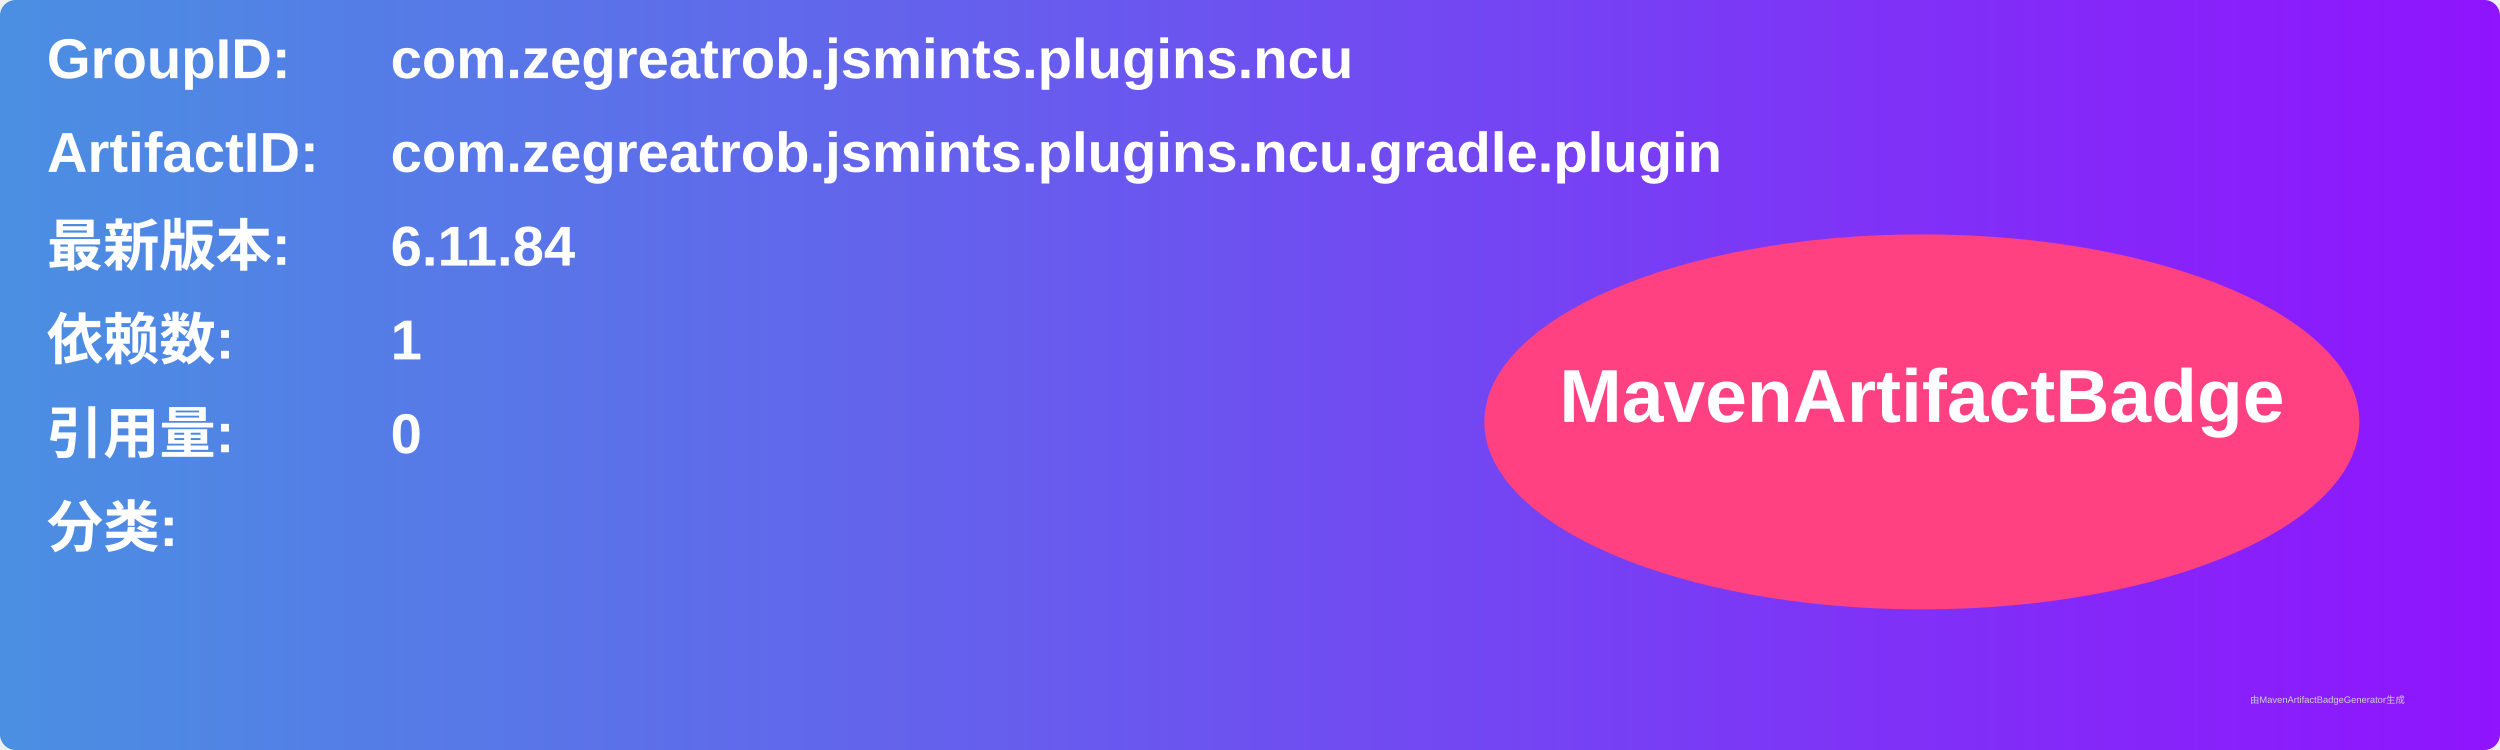
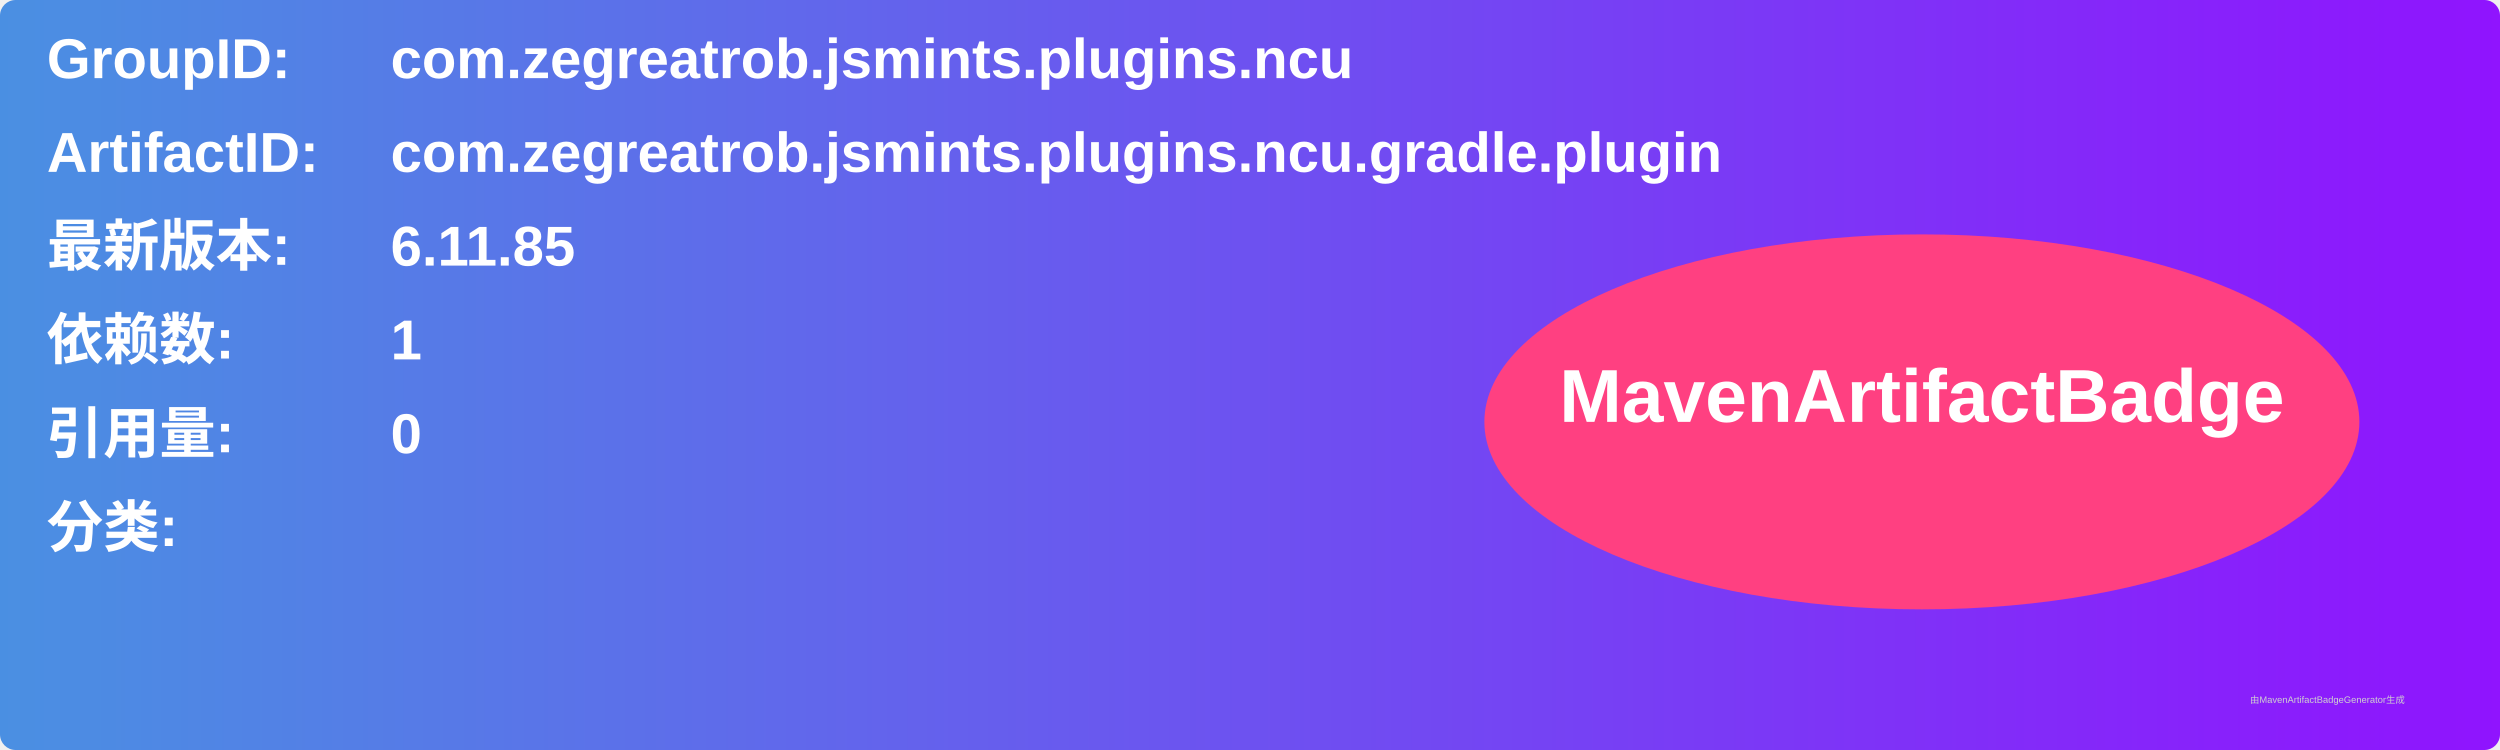
<svg xmlns="http://www.w3.org/2000/svg" width="800" height="240" viewBox="0 0 800 240">
  <linearGradient id="grad" x1="0%" y1="0%" x2="100%" y2="0%">
    <stop offset="0%" stop-color="#4a90e2" />
    <stop offset="100%" stop-color="#9013fe" />
  </linearGradient>
  <rect width="100%" height="100%" rx="5" ry="5" fill="url(#grad)" />
  <g transform="translate(15, 15)">
    <text x="0" y="10" font-family="Arial" font-size="18" fill="white" font-weight="bold" width="260">GroupID:</text>
    <text x="110" y="10" font-family="Arial" font-size="18" fill="white" font-weight="bold" width="460">com.zegreatrob.jsmints.plugins.ncu</text>
    <text x="0" y="40" font-family="Arial" font-size="18" fill="white" font-weight="bold" width="260">ArtifactID:</text>
    <text x="110" y="40" font-family="Arial" font-size="18" fill="white" font-weight="bold" width="460">com.zegreatrob.jsmints.plugins.ncu.gradle.plugin</text>
    <text x="0" y="70" font-family="Arial" font-size="18" fill="white" font-weight="bold">最新版本:</text>
    <text x="110" y="70" font-family="Arial" font-size="18" fill="white" font-weight="bold">
-       <tspan font-weight="bold">6.11.84</tspan>
+       <tspan font-weight="bold">6.11.85</tspan>
    </text>
    <text x="0" y="100" font-family="Arial" font-size="18" fill="white" font-weight="bold">依赖数: </text>
    <text x="110" y="100" font-family="Arial" font-size="18" fill="white">
      <tspan font-weight="bold">1</tspan>
    </text>
    <text x="0" y="130" font-family="Arial" font-size="18" fill="white" font-weight="bold">引用量: </text>
    <text x="110" y="130" font-family="Arial" font-size="18" fill="white">
      <tspan font-weight="bold">0</tspan>
    </text>
    <text x="0" y="160" font-family="Arial" font-size="18" fill="white" font-weight="bold">分类:</text>
    <text x="10" y="190" font-family="Arial" font-size="10" fill="white">
      <tspan font-weight="bold" />
    </text>
    <ellipse cx="600" cy="120" rx="140" ry="60" fill="#ff4081" />
    <text x="600" y="120" text-anchor="middle" font-family="Arial" font-size="24" fill="white" font-weight="bold">MavenArtifactBadge</text>
  </g>
  <text x="720" y="225" font-family="Arial" font-size="3" fill="#d0d0d0">由MavenArtifactBadgeGenerator生成</text>
</svg>
